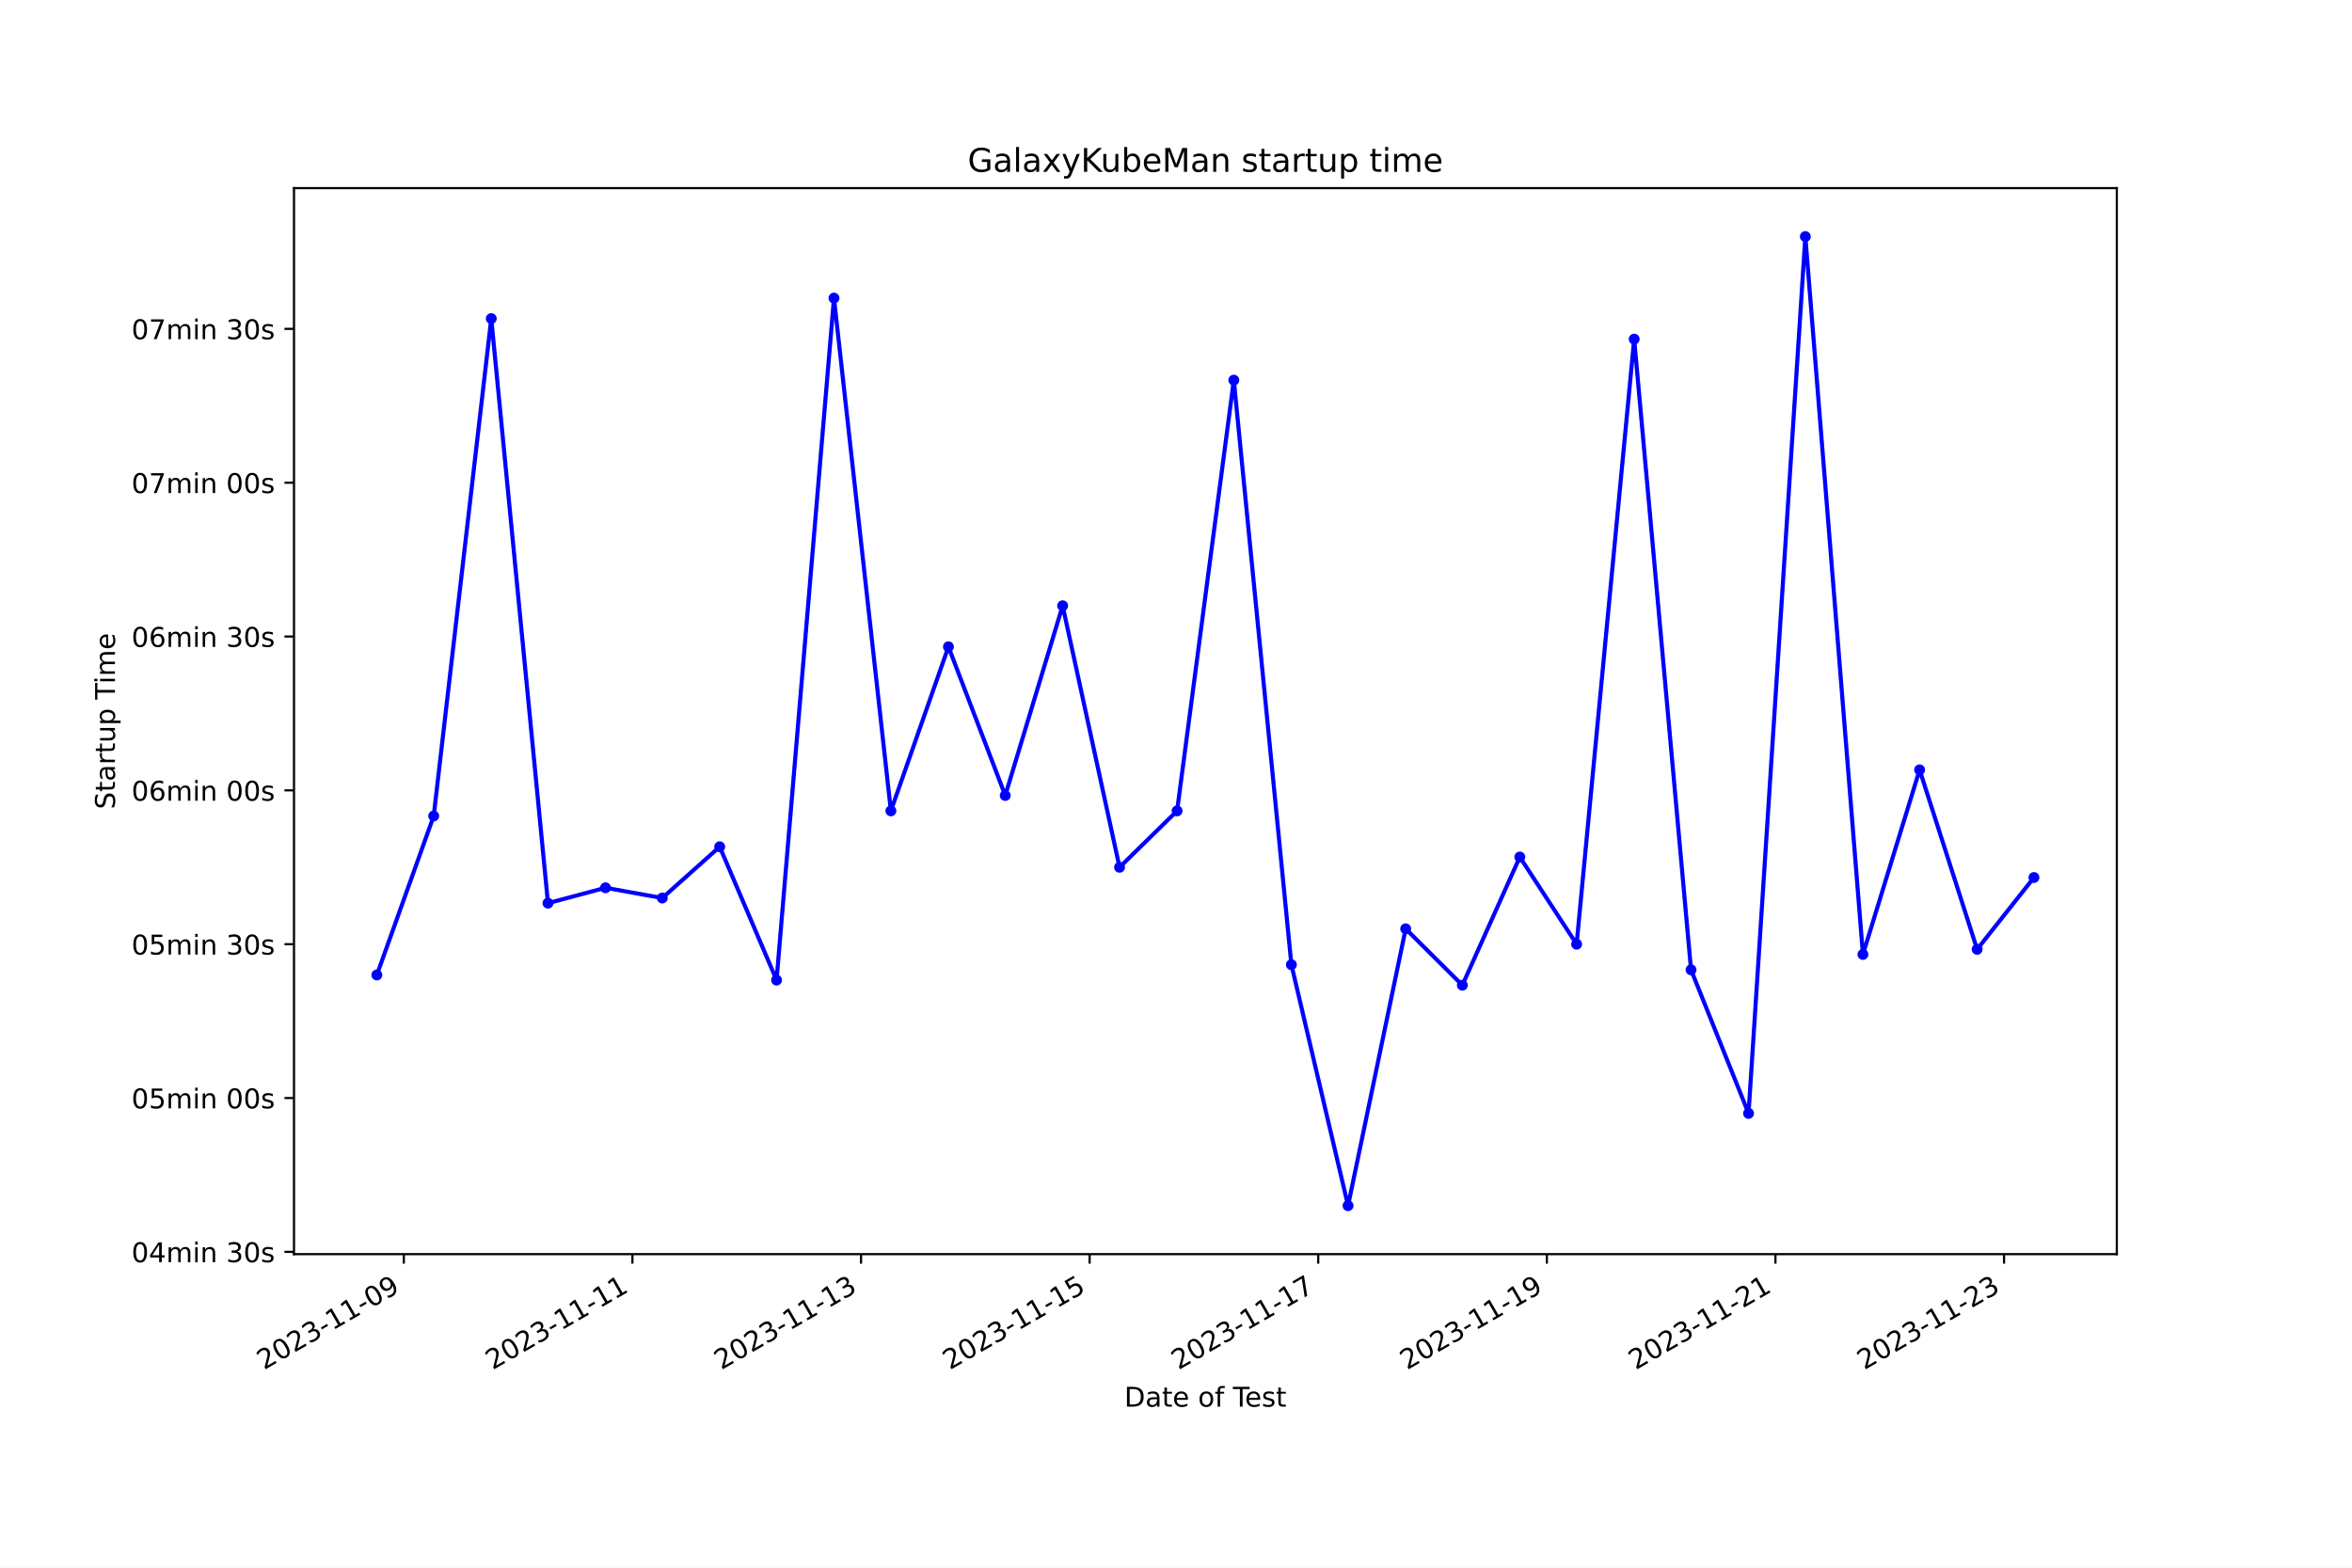
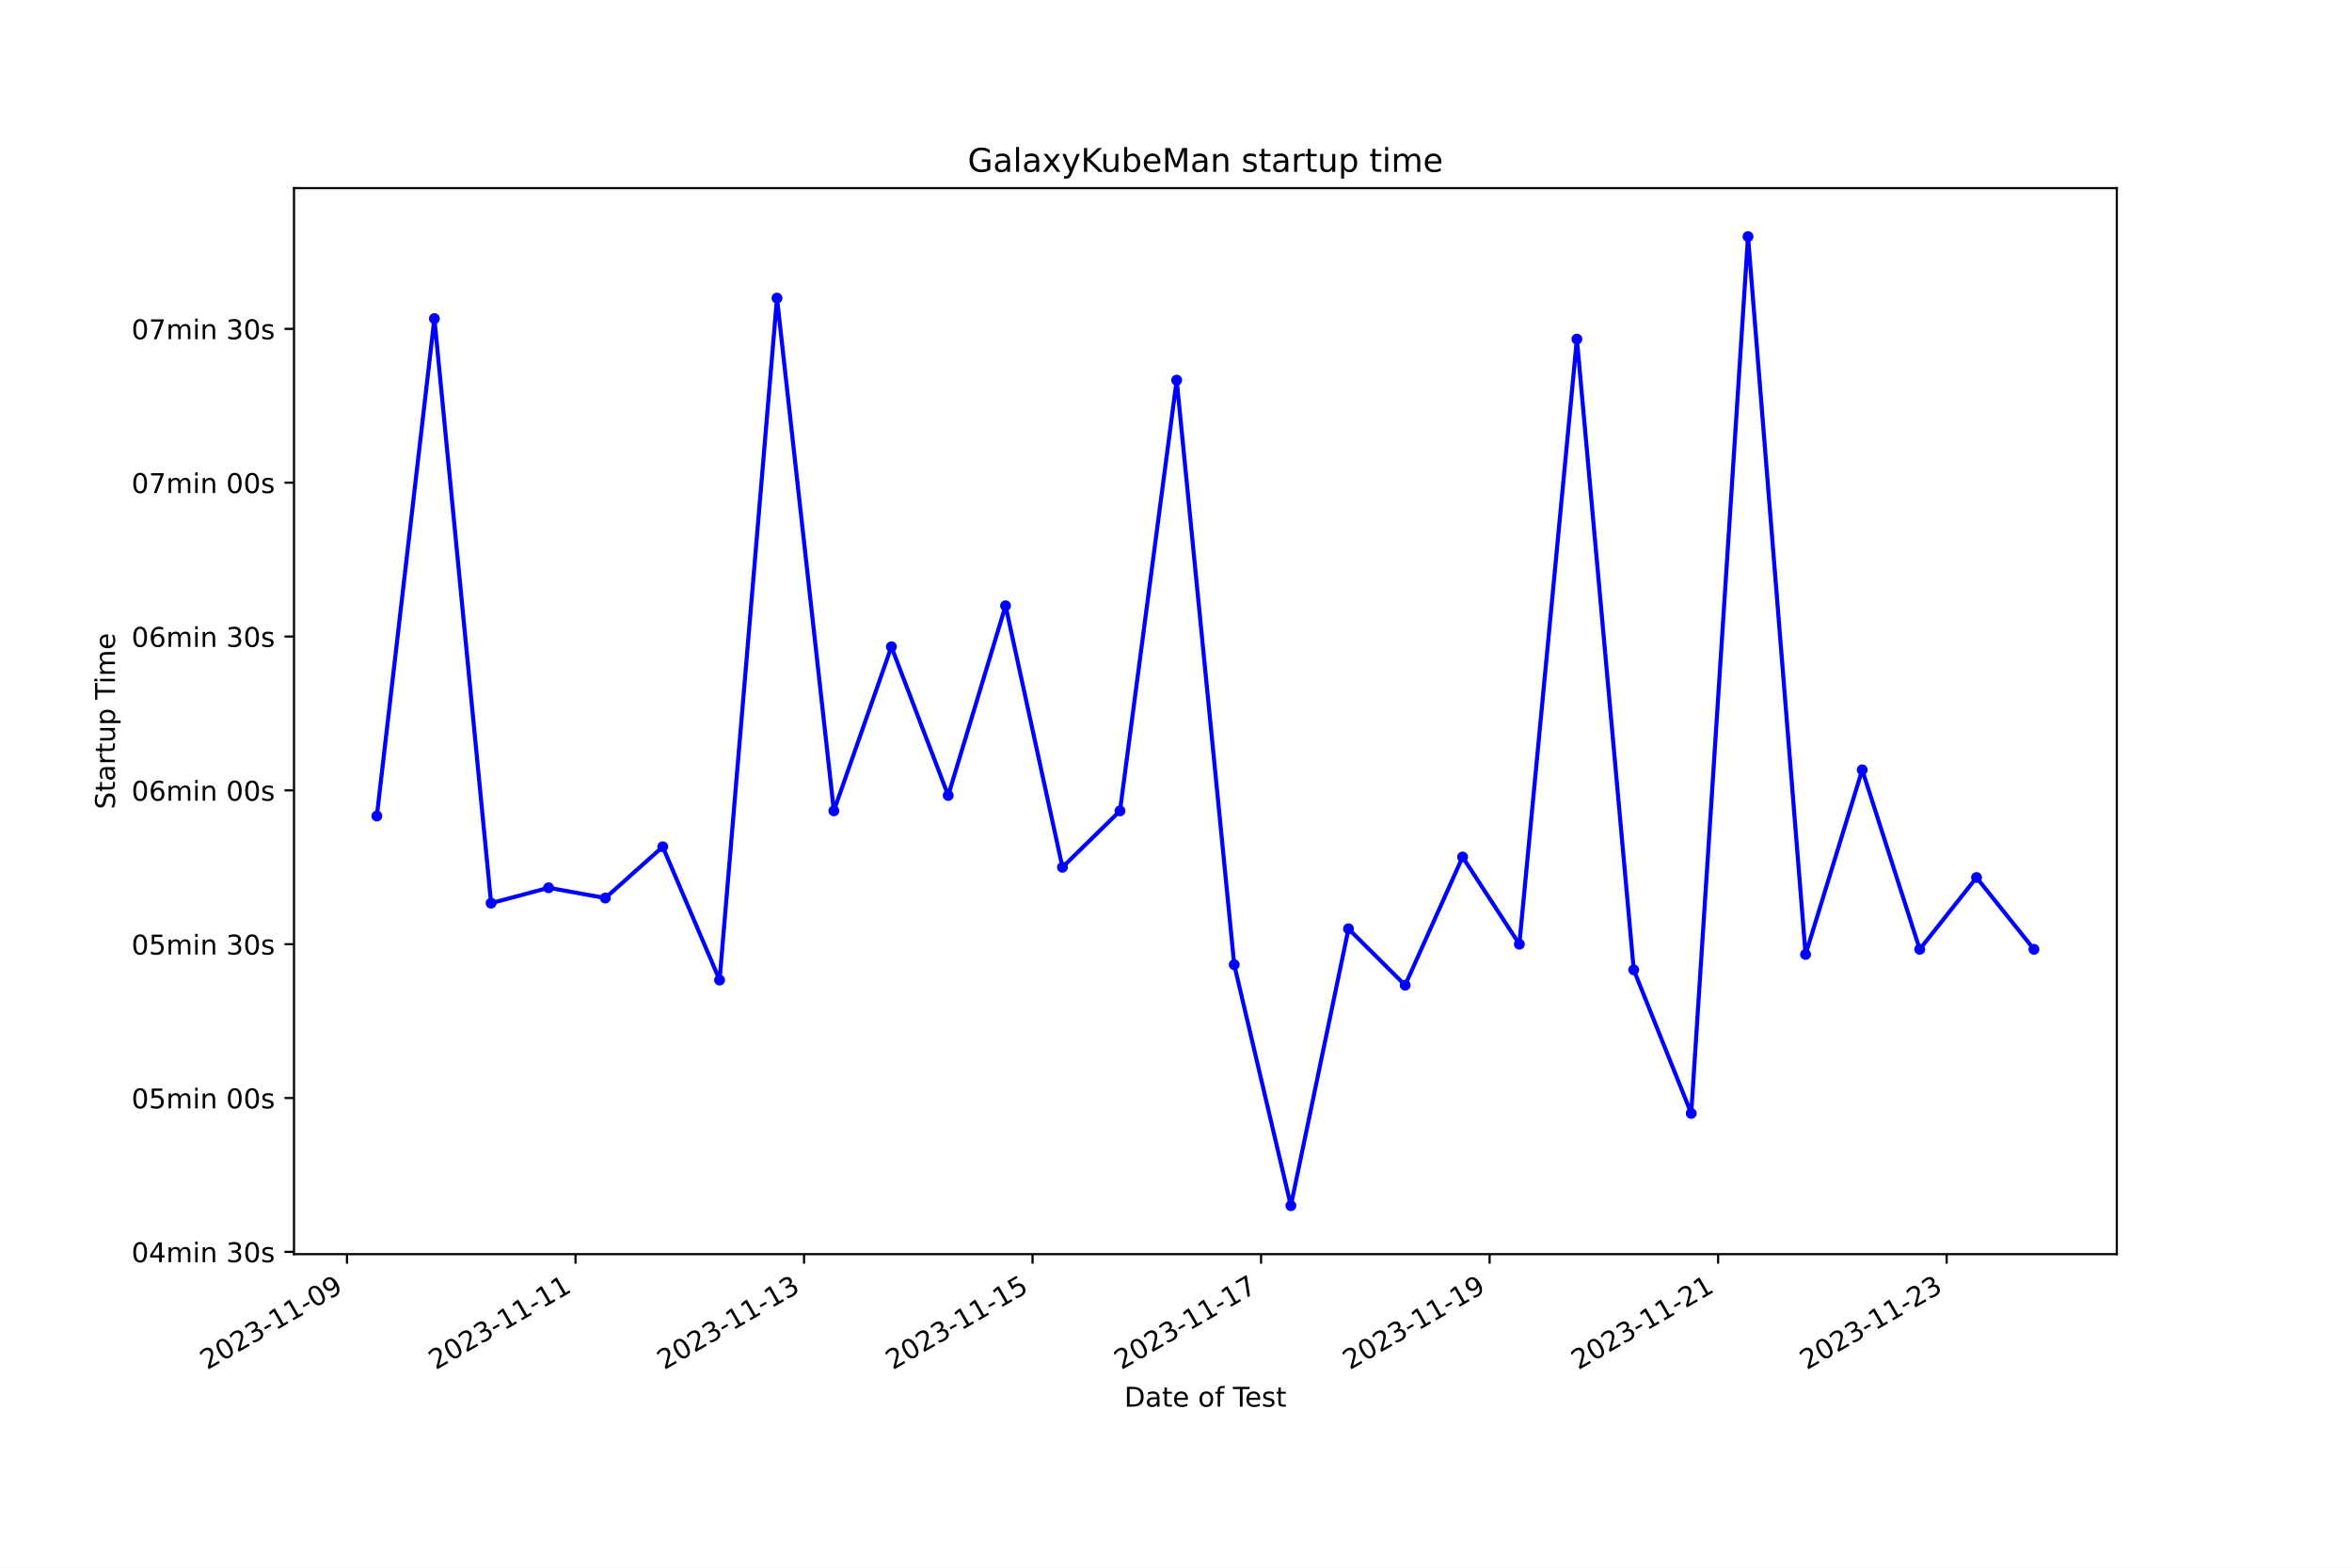
<svg xmlns="http://www.w3.org/2000/svg" xmlns:xlink="http://www.w3.org/1999/xlink" width="864pt" height="576pt" viewBox="0 0 864 576" version="1.1">
  <defs>
    <style type="text/css">*{stroke-linejoin: round; stroke-linecap: butt}</style>
  </defs>
  <g id="figure_1">
    <g id="patch_1">
      <path d="M 0 576  L 864 576  L 864 0  L 0 0  z " style="fill: #ffffff" />
    </g>
    <g id="axes_1">
      <g id="patch_2">
        <path d="M 108 460.8  L 777.6 460.8  L 777.6 69.12  L 108 69.12  z " style="fill: #ffffff" />
      </g>
      <g id="matplotlib.axis_1">
        <g id="xtick_1">
          <g id="line2d_1">
            <defs>
-               <path id="m8a2fe995e7" d="M 0 0  L 0 3.5  " style="stroke: #000000; stroke-width: 0.8" />
+               <path id="m04fccc82bd" d="M 0 0  L 0 3.5  " style="stroke: #000000; stroke-width: 0.8" />
            </defs>
            <g>
-               <use xlink:href="#m8a2fe995e7" x="148.343" y="460.8" style="stroke: #000000; stroke-width: 0.8" />
+               <use xlink:href="#m04fccc82bd" x="127.461" y="460.8" style="stroke: #000000; stroke-width: 0.8" />
            </g>
          </g>
          <g id="text_1">
-             <g transform="translate(96.97313 503.4383) rotate(-30) scale(0.1 -0.1)">
+             <g transform="translate(76.09199 503.4383) rotate(-30) scale(0.1 -0.1)">
              <defs>
                <path id="DejaVuSans-32" d="M 1228 531  L 3431 531  L 3431 0  L 469 0  L 469 531  Q 828 903 1448 1529  Q 2069 2156 2228 2338  Q 2531 2678 2651 2914  Q 2772 3150 2772 3378  Q 2772 3750 2511 3984  Q 2250 4219 1831 4219  Q 1534 4219 1204 4116  Q 875 4013 500 3803  L 500 4441  Q 881 4594 1212 4672  Q 1544 4750 1819 4750  Q 2544 4750 2975 4387  Q 3406 4025 3406 3419  Q 3406 3131 3298 2873  Q 3191 2616 2906 2266  Q 2828 2175 2409 1742  Q 1991 1309 1228 531  z " transform="scale(0.015625)" />
                <path id="DejaVuSans-30" d="M 2034 4250  Q 1547 4250 1301 3770  Q 1056 3291 1056 2328  Q 1056 1369 1301 889  Q 1547 409 2034 409  Q 2525 409 2770 889  Q 3016 1369 3016 2328  Q 3016 3291 2770 3770  Q 2525 4250 2034 4250  z M 2034 4750  Q 2819 4750 3233 4129  Q 3647 3509 3647 2328  Q 3647 1150 3233 529  Q 2819 -91 2034 -91  Q 1250 -91 836 529  Q 422 1150 422 2328  Q 422 3509 836 4129  Q 1250 4750 2034 4750  z " transform="scale(0.015625)" />
                <path id="DejaVuSans-33" d="M 2597 2516  Q 3050 2419 3304 2112  Q 3559 1806 3559 1356  Q 3559 666 3084 287  Q 2609 -91 1734 -91  Q 1441 -91 1130 -33  Q 819 25 488 141  L 488 750  Q 750 597 1062 519  Q 1375 441 1716 441  Q 2309 441 2620 675  Q 2931 909 2931 1356  Q 2931 1769 2642 2001  Q 2353 2234 1838 2234  L 1294 2234  L 1294 2753  L 1863 2753  Q 2328 2753 2575 2939  Q 2822 3125 2822 3475  Q 2822 3834 2567 4026  Q 2313 4219 1838 4219  Q 1578 4219 1281 4162  Q 984 4106 628 3988  L 628 4550  Q 988 4650 1302 4700  Q 1616 4750 1894 4750  Q 2613 4750 3031 4423  Q 3450 4097 3450 3541  Q 3450 3153 3228 2886  Q 3006 2619 2597 2516  z " transform="scale(0.015625)" />
                <path id="DejaVuSans-2d" d="M 313 2009  L 1997 2009  L 1997 1497  L 313 1497  L 313 2009  z " transform="scale(0.015625)" />
                <path id="DejaVuSans-31" d="M 794 531  L 1825 531  L 1825 4091  L 703 3866  L 703 4441  L 1819 4666  L 2450 4666  L 2450 531  L 3481 531  L 3481 0  L 794 0  L 794 531  z " transform="scale(0.015625)" />
                <path id="DejaVuSans-39" d="M 703 97  L 703 672  Q 941 559 1184 500  Q 1428 441 1663 441  Q 2288 441 2617 861  Q 2947 1281 2994 2138  Q 2813 1869 2534 1725  Q 2256 1581 1919 1581  Q 1219 1581 811 2004  Q 403 2428 403 3163  Q 403 3881 828 4315  Q 1253 4750 1959 4750  Q 2769 4750 3195 4129  Q 3622 3509 3622 2328  Q 3622 1225 3098 567  Q 2575 -91 1691 -91  Q 1453 -91 1209 -44  Q 966 3 703 97  z M 1959 2075  Q 2384 2075 2632 2365  Q 2881 2656 2881 3163  Q 2881 3666 2632 3958  Q 2384 4250 1959 4250  Q 1534 4250 1286 3958  Q 1038 3666 1038 3163  Q 1038 2656 1286 2365  Q 1534 2075 1959 2075  z " transform="scale(0.015625)" />
              </defs>
              <use xlink:href="#DejaVuSans-32" />
              <use xlink:href="#DejaVuSans-30" x="63.623" />
              <use xlink:href="#DejaVuSans-32" x="127.246" />
              <use xlink:href="#DejaVuSans-33" x="190.869" />
              <use xlink:href="#DejaVuSans-2d" x="254.492" />
              <use xlink:href="#DejaVuSans-31" x="290.576" />
              <use xlink:href="#DejaVuSans-31" x="354.199" />
              <use xlink:href="#DejaVuSans-2d" x="417.822" />
              <use xlink:href="#DejaVuSans-30" x="453.906" />
              <use xlink:href="#DejaVuSans-39" x="517.529" />
            </g>
          </g>
        </g>
        <g id="xtick_2">
          <g id="line2d_2">
            <g>
-               <use xlink:href="#m8a2fe995e7" x="232.32" y="460.8" style="stroke: #000000; stroke-width: 0.8" />
+               <use xlink:href="#m04fccc82bd" x="211.409" y="460.8" style="stroke: #000000; stroke-width: 0.8" />
            </g>
          </g>
          <g id="text_2">
-             <g transform="translate(180.9505 503.4383) rotate(-30) scale(0.1 -0.1)">
+             <g transform="translate(160.0399 503.4383) rotate(-30) scale(0.1 -0.1)">
              <use xlink:href="#DejaVuSans-32" />
              <use xlink:href="#DejaVuSans-30" x="63.623" />
              <use xlink:href="#DejaVuSans-32" x="127.246" />
              <use xlink:href="#DejaVuSans-33" x="190.869" />
              <use xlink:href="#DejaVuSans-2d" x="254.492" />
              <use xlink:href="#DejaVuSans-31" x="290.576" />
              <use xlink:href="#DejaVuSans-31" x="354.199" />
              <use xlink:href="#DejaVuSans-2d" x="417.822" />
              <use xlink:href="#DejaVuSans-31" x="453.906" />
              <use xlink:href="#DejaVuSans-31" x="517.529" />
            </g>
          </g>
        </g>
        <g id="xtick_3">
          <g id="line2d_3">
            <g>
-               <use xlink:href="#m8a2fe995e7" x="316.297" y="460.8" style="stroke: #000000; stroke-width: 0.8" />
+               <use xlink:href="#m04fccc82bd" x="295.357" y="460.8" style="stroke: #000000; stroke-width: 0.8" />
            </g>
          </g>
          <g id="text_3">
-             <g transform="translate(264.9278 503.4383) rotate(-30) scale(0.1 -0.1)">
+             <g transform="translate(243.9878 503.4383) rotate(-30) scale(0.1 -0.1)">
              <use xlink:href="#DejaVuSans-32" />
              <use xlink:href="#DejaVuSans-30" x="63.623" />
              <use xlink:href="#DejaVuSans-32" x="127.246" />
              <use xlink:href="#DejaVuSans-33" x="190.869" />
              <use xlink:href="#DejaVuSans-2d" x="254.492" />
              <use xlink:href="#DejaVuSans-31" x="290.576" />
              <use xlink:href="#DejaVuSans-31" x="354.199" />
              <use xlink:href="#DejaVuSans-2d" x="417.822" />
              <use xlink:href="#DejaVuSans-31" x="453.906" />
              <use xlink:href="#DejaVuSans-33" x="517.529" />
            </g>
          </g>
        </g>
        <g id="xtick_4">
          <g id="line2d_4">
            <g>
-               <use xlink:href="#m8a2fe995e7" x="400.275" y="460.8" style="stroke: #000000; stroke-width: 0.8" />
+               <use xlink:href="#m04fccc82bd" x="379.305" y="460.8" style="stroke: #000000; stroke-width: 0.8" />
            </g>
          </g>
          <g id="text_4">
-             <g transform="translate(348.9051 503.4383) rotate(-30) scale(0.1 -0.1)">
+             <g transform="translate(327.9357 503.4383) rotate(-30) scale(0.1 -0.1)">
              <defs>
                <path id="DejaVuSans-35" d="M 691 4666  L 3169 4666  L 3169 4134  L 1269 4134  L 1269 2991  Q 1406 3038 1543 3061  Q 1681 3084 1819 3084  Q 2600 3084 3056 2656  Q 3513 2228 3513 1497  Q 3513 744 3044 326  Q 2575 -91 1722 -91  Q 1428 -91 1123 -41  Q 819 9 494 109  L 494 744  Q 775 591 1075 516  Q 1375 441 1709 441  Q 2250 441 2565 725  Q 2881 1009 2881 1497  Q 2881 1984 2565 2268  Q 2250 2553 1709 2553  Q 1456 2553 1204 2497  Q 953 2441 691 2322  L 691 4666  z " transform="scale(0.015625)" />
              </defs>
              <use xlink:href="#DejaVuSans-32" />
              <use xlink:href="#DejaVuSans-30" x="63.623" />
              <use xlink:href="#DejaVuSans-32" x="127.246" />
              <use xlink:href="#DejaVuSans-33" x="190.869" />
              <use xlink:href="#DejaVuSans-2d" x="254.492" />
              <use xlink:href="#DejaVuSans-31" x="290.576" />
              <use xlink:href="#DejaVuSans-31" x="354.199" />
              <use xlink:href="#DejaVuSans-2d" x="417.822" />
              <use xlink:href="#DejaVuSans-31" x="453.906" />
              <use xlink:href="#DejaVuSans-35" x="517.529" />
            </g>
          </g>
        </g>
        <g id="xtick_5">
          <g id="line2d_5">
            <g>
-               <use xlink:href="#m8a2fe995e7" x="484.252" y="460.8" style="stroke: #000000; stroke-width: 0.8" />
+               <use xlink:href="#m04fccc82bd" x="463.253" y="460.8" style="stroke: #000000; stroke-width: 0.8" />
            </g>
          </g>
          <g id="text_5">
-             <g transform="translate(432.8824 503.4383) rotate(-30) scale(0.1 -0.1)">
+             <g transform="translate(411.8836 503.4383) rotate(-30) scale(0.1 -0.1)">
              <defs>
                <path id="DejaVuSans-37" d="M 525 4666  L 3525 4666  L 3525 4397  L 1831 0  L 1172 0  L 2766 4134  L 525 4134  L 525 4666  z " transform="scale(0.015625)" />
              </defs>
              <use xlink:href="#DejaVuSans-32" />
              <use xlink:href="#DejaVuSans-30" x="63.623" />
              <use xlink:href="#DejaVuSans-32" x="127.246" />
              <use xlink:href="#DejaVuSans-33" x="190.869" />
              <use xlink:href="#DejaVuSans-2d" x="254.492" />
              <use xlink:href="#DejaVuSans-31" x="290.576" />
              <use xlink:href="#DejaVuSans-31" x="354.199" />
              <use xlink:href="#DejaVuSans-2d" x="417.822" />
              <use xlink:href="#DejaVuSans-31" x="453.906" />
              <use xlink:href="#DejaVuSans-37" x="517.529" />
            </g>
          </g>
        </g>
        <g id="xtick_6">
          <g id="line2d_6">
            <g>
-               <use xlink:href="#m8a2fe995e7" x="568.229" y="460.8" style="stroke: #000000; stroke-width: 0.8" />
+               <use xlink:href="#m04fccc82bd" x="547.201" y="460.8" style="stroke: #000000; stroke-width: 0.8" />
            </g>
          </g>
          <g id="text_6">
-             <g transform="translate(516.8598 503.4383) rotate(-30) scale(0.1 -0.1)">
+             <g transform="translate(495.8315 503.4383) rotate(-30) scale(0.1 -0.1)">
              <use xlink:href="#DejaVuSans-32" />
              <use xlink:href="#DejaVuSans-30" x="63.623" />
              <use xlink:href="#DejaVuSans-32" x="127.246" />
              <use xlink:href="#DejaVuSans-33" x="190.869" />
              <use xlink:href="#DejaVuSans-2d" x="254.492" />
              <use xlink:href="#DejaVuSans-31" x="290.576" />
              <use xlink:href="#DejaVuSans-31" x="354.199" />
              <use xlink:href="#DejaVuSans-2d" x="417.822" />
              <use xlink:href="#DejaVuSans-31" x="453.906" />
              <use xlink:href="#DejaVuSans-39" x="517.529" />
            </g>
          </g>
        </g>
        <g id="xtick_7">
          <g id="line2d_7">
            <g>
-               <use xlink:href="#m8a2fe995e7" x="652.207" y="460.8" style="stroke: #000000; stroke-width: 0.8" />
+               <use xlink:href="#m04fccc82bd" x="631.149" y="460.8" style="stroke: #000000; stroke-width: 0.8" />
            </g>
          </g>
          <g id="text_7">
-             <g transform="translate(600.8371 503.4383) rotate(-30) scale(0.1 -0.1)">
+             <g transform="translate(579.7794 503.4383) rotate(-30) scale(0.1 -0.1)">
              <use xlink:href="#DejaVuSans-32" />
              <use xlink:href="#DejaVuSans-30" x="63.623" />
              <use xlink:href="#DejaVuSans-32" x="127.246" />
              <use xlink:href="#DejaVuSans-33" x="190.869" />
              <use xlink:href="#DejaVuSans-2d" x="254.492" />
              <use xlink:href="#DejaVuSans-31" x="290.576" />
              <use xlink:href="#DejaVuSans-31" x="354.199" />
              <use xlink:href="#DejaVuSans-2d" x="417.822" />
              <use xlink:href="#DejaVuSans-32" x="453.906" />
              <use xlink:href="#DejaVuSans-31" x="517.529" />
            </g>
          </g>
        </g>
        <g id="xtick_8">
          <g id="line2d_8">
            <g>
-               <use xlink:href="#m8a2fe995e7" x="736.184" y="460.8" style="stroke: #000000; stroke-width: 0.8" />
+               <use xlink:href="#m04fccc82bd" x="715.097" y="460.8" style="stroke: #000000; stroke-width: 0.8" />
            </g>
          </g>
          <g id="text_8">
-             <g transform="translate(684.8144 503.4383) rotate(-30) scale(0.1 -0.1)">
+             <g transform="translate(663.7273 503.4383) rotate(-30) scale(0.1 -0.1)">
              <use xlink:href="#DejaVuSans-32" />
              <use xlink:href="#DejaVuSans-30" x="63.623" />
              <use xlink:href="#DejaVuSans-32" x="127.246" />
              <use xlink:href="#DejaVuSans-33" x="190.869" />
              <use xlink:href="#DejaVuSans-2d" x="254.492" />
              <use xlink:href="#DejaVuSans-31" x="290.576" />
              <use xlink:href="#DejaVuSans-31" x="354.199" />
              <use xlink:href="#DejaVuSans-2d" x="417.822" />
              <use xlink:href="#DejaVuSans-32" x="453.906" />
              <use xlink:href="#DejaVuSans-33" x="517.529" />
            </g>
          </g>
        </g>
        <g id="text_9">
          <g transform="translate(413.0063 516.8378) scale(0.1 -0.1)">
            <defs>
              <path id="DejaVuSans-44" d="M 1259 4147  L 1259 519  L 2022 519  Q 2988 519 3436 956  Q 3884 1394 3884 2338  Q 3884 3275 3436 3711  Q 2988 4147 2022 4147  L 1259 4147  z M 628 4666  L 1925 4666  Q 3281 4666 3915 4102  Q 4550 3538 4550 2338  Q 4550 1131 3912 565  Q 3275 0 1925 0  L 628 0  L 628 4666  z " transform="scale(0.015625)" />
              <path id="DejaVuSans-61" d="M 2194 1759  Q 1497 1759 1228 1600  Q 959 1441 959 1056  Q 959 750 1161 570  Q 1363 391 1709 391  Q 2188 391 2477 730  Q 2766 1069 2766 1631  L 2766 1759  L 2194 1759  z M 3341 1997  L 3341 0  L 2766 0  L 2766 531  Q 2569 213 2275 61  Q 1981 -91 1556 -91  Q 1019 -91 701 211  Q 384 513 384 1019  Q 384 1609 779 1909  Q 1175 2209 1959 2209  L 2766 2209  L 2766 2266  Q 2766 2663 2505 2880  Q 2244 3097 1772 3097  Q 1472 3097 1187 3025  Q 903 2953 641 2809  L 641 3341  Q 956 3463 1253 3523  Q 1550 3584 1831 3584  Q 2591 3584 2966 3190  Q 3341 2797 3341 1997  z " transform="scale(0.015625)" />
              <path id="DejaVuSans-74" d="M 1172 4494  L 1172 3500  L 2356 3500  L 2356 3053  L 1172 3053  L 1172 1153  Q 1172 725 1289 603  Q 1406 481 1766 481  L 2356 481  L 2356 0  L 1766 0  Q 1100 0 847 248  Q 594 497 594 1153  L 594 3053  L 172 3053  L 172 3500  L 594 3500  L 594 4494  L 1172 4494  z " transform="scale(0.015625)" />
              <path id="DejaVuSans-65" d="M 3597 1894  L 3597 1613  L 953 1613  Q 991 1019 1311 708  Q 1631 397 2203 397  Q 2534 397 2845 478  Q 3156 559 3463 722  L 3463 178  Q 3153 47 2828 -22  Q 2503 -91 2169 -91  Q 1331 -91 842 396  Q 353 884 353 1716  Q 353 2575 817 3079  Q 1281 3584 2069 3584  Q 2775 3584 3186 3129  Q 3597 2675 3597 1894  z M 3022 2063  Q 3016 2534 2758 2815  Q 2500 3097 2075 3097  Q 1594 3097 1305 2825  Q 1016 2553 972 2059  L 3022 2063  z " transform="scale(0.015625)" />
              <path id="DejaVuSans-20" transform="scale(0.015625)" />
              <path id="DejaVuSans-6f" d="M 1959 3097  Q 1497 3097 1228 2736  Q 959 2375 959 1747  Q 959 1119 1226 758  Q 1494 397 1959 397  Q 2419 397 2687 759  Q 2956 1122 2956 1747  Q 2956 2369 2687 2733  Q 2419 3097 1959 3097  z M 1959 3584  Q 2709 3584 3137 3096  Q 3566 2609 3566 1747  Q 3566 888 3137 398  Q 2709 -91 1959 -91  Q 1206 -91 779 398  Q 353 888 353 1747  Q 353 2609 779 3096  Q 1206 3584 1959 3584  z " transform="scale(0.015625)" />
              <path id="DejaVuSans-66" d="M 2375 4863  L 2375 4384  L 1825 4384  Q 1516 4384 1395 4259  Q 1275 4134 1275 3809  L 1275 3500  L 2222 3500  L 2222 3053  L 1275 3053  L 1275 0  L 697 0  L 697 3053  L 147 3053  L 147 3500  L 697 3500  L 697 3744  Q 697 4328 969 4595  Q 1241 4863 1831 4863  L 2375 4863  z " transform="scale(0.015625)" />
              <path id="DejaVuSans-54" d="M -19 4666  L 3928 4666  L 3928 4134  L 2272 4134  L 2272 0  L 1638 0  L 1638 4134  L -19 4134  L -19 4666  z " transform="scale(0.015625)" />
              <path id="DejaVuSans-73" d="M 2834 3397  L 2834 2853  Q 2591 2978 2328 3040  Q 2066 3103 1784 3103  Q 1356 3103 1142 2972  Q 928 2841 928 2578  Q 928 2378 1081 2264  Q 1234 2150 1697 2047  L 1894 2003  Q 2506 1872 2764 1633  Q 3022 1394 3022 966  Q 3022 478 2636 193  Q 2250 -91 1575 -91  Q 1294 -91 989 -36  Q 684 19 347 128  L 347 722  Q 666 556 975 473  Q 1284 391 1588 391  Q 1994 391 2212 530  Q 2431 669 2431 922  Q 2431 1156 2273 1281  Q 2116 1406 1581 1522  L 1381 1569  Q 847 1681 609 1914  Q 372 2147 372 2553  Q 372 3047 722 3315  Q 1072 3584 1716 3584  Q 2034 3584 2315 3537  Q 2597 3491 2834 3397  z " transform="scale(0.015625)" />
            </defs>
            <use xlink:href="#DejaVuSans-44" />
            <use xlink:href="#DejaVuSans-61" x="77.002" />
            <use xlink:href="#DejaVuSans-74" x="138.281" />
            <use xlink:href="#DejaVuSans-65" x="177.49" />
            <use xlink:href="#DejaVuSans-20" x="239.014" />
            <use xlink:href="#DejaVuSans-6f" x="270.801" />
            <use xlink:href="#DejaVuSans-66" x="331.982" />
            <use xlink:href="#DejaVuSans-20" x="367.188" />
            <use xlink:href="#DejaVuSans-54" x="398.975" />
            <use xlink:href="#DejaVuSans-65" x="443.059" />
            <use xlink:href="#DejaVuSans-73" x="504.582" />
            <use xlink:href="#DejaVuSans-74" x="556.682" />
          </g>
        </g>
      </g>
      <g id="matplotlib.axis_2">
        <g id="ytick_1">
          <g id="line2d_9">
            <defs>
-               <path id="m96171dc6d2" d="M 0 0  L -3.5 0  " style="stroke: #000000; stroke-width: 0.8" />
+               <path id="m7f9cc02f0f" d="M 0 0  L -3.5 0  " style="stroke: #000000; stroke-width: 0.8" />
            </defs>
            <g>
-               <use xlink:href="#m96171dc6d2" x="108" y="459.952" style="stroke: #000000; stroke-width: 0.8" />
+               <use xlink:href="#m7f9cc02f0f" x="108" y="459.952" style="stroke: #000000; stroke-width: 0.8" />
            </g>
          </g>
          <g id="text_10">
            <g transform="translate(48.30625 463.7514) scale(0.1 -0.1)">
              <defs>
                <path id="DejaVuSans-34" d="M 2419 4116  L 825 1625  L 2419 1625  L 2419 4116  z M 2253 4666  L 3047 4666  L 3047 1625  L 3713 1625  L 3713 1100  L 3047 1100  L 3047 0  L 2419 0  L 2419 1100  L 313 1100  L 313 1709  L 2253 4666  z " transform="scale(0.015625)" />
                <path id="DejaVuSans-6d" d="M 3328 2828  Q 3544 3216 3844 3400  Q 4144 3584 4550 3584  Q 5097 3584 5394 3201  Q 5691 2819 5691 2113  L 5691 0  L 5113 0  L 5113 2094  Q 5113 2597 4934 2840  Q 4756 3084 4391 3084  Q 3944 3084 3684 2787  Q 3425 2491 3425 1978  L 3425 0  L 2847 0  L 2847 2094  Q 2847 2600 2669 2842  Q 2491 3084 2119 3084  Q 1678 3084 1418 2786  Q 1159 2488 1159 1978  L 1159 0  L 581 0  L 581 3500  L 1159 3500  L 1159 2956  Q 1356 3278 1631 3431  Q 1906 3584 2284 3584  Q 2666 3584 2933 3390  Q 3200 3197 3328 2828  z " transform="scale(0.015625)" />
                <path id="DejaVuSans-69" d="M 603 3500  L 1178 3500  L 1178 0  L 603 0  L 603 3500  z M 603 4863  L 1178 4863  L 1178 4134  L 603 4134  L 603 4863  z " transform="scale(0.015625)" />
                <path id="DejaVuSans-6e" d="M 3513 2113  L 3513 0  L 2938 0  L 2938 2094  Q 2938 2591 2744 2837  Q 2550 3084 2163 3084  Q 1697 3084 1428 2787  Q 1159 2491 1159 1978  L 1159 0  L 581 0  L 581 3500  L 1159 3500  L 1159 2956  Q 1366 3272 1645 3428  Q 1925 3584 2291 3584  Q 2894 3584 3203 3211  Q 3513 2838 3513 2113  z " transform="scale(0.015625)" />
              </defs>
              <use xlink:href="#DejaVuSans-30" />
              <use xlink:href="#DejaVuSans-34" x="63.623" />
              <use xlink:href="#DejaVuSans-6d" x="127.246" />
              <use xlink:href="#DejaVuSans-69" x="224.658" />
              <use xlink:href="#DejaVuSans-6e" x="252.441" />
              <use xlink:href="#DejaVuSans-20" x="315.82" />
              <use xlink:href="#DejaVuSans-33" x="347.607" />
              <use xlink:href="#DejaVuSans-30" x="411.23" />
              <use xlink:href="#DejaVuSans-73" x="474.854" />
            </g>
          </g>
        </g>
        <g id="ytick_2">
          <g id="line2d_10">
            <g>
-               <use xlink:href="#m96171dc6d2" x="108" y="403.433" style="stroke: #000000; stroke-width: 0.8" />
+               <use xlink:href="#m7f9cc02f0f" x="108" y="403.433" style="stroke: #000000; stroke-width: 0.8" />
            </g>
          </g>
          <g id="text_11">
            <g transform="translate(48.30625 407.2319) scale(0.1 -0.1)">
              <use xlink:href="#DejaVuSans-30" />
              <use xlink:href="#DejaVuSans-35" x="63.623" />
              <use xlink:href="#DejaVuSans-6d" x="127.246" />
              <use xlink:href="#DejaVuSans-69" x="224.658" />
              <use xlink:href="#DejaVuSans-6e" x="252.441" />
              <use xlink:href="#DejaVuSans-20" x="315.82" />
              <use xlink:href="#DejaVuSans-30" x="347.607" />
              <use xlink:href="#DejaVuSans-30" x="411.23" />
              <use xlink:href="#DejaVuSans-73" x="474.854" />
            </g>
          </g>
        </g>
        <g id="ytick_3">
          <g id="line2d_11">
            <g>
-               <use xlink:href="#m96171dc6d2" x="108" y="346.913" style="stroke: #000000; stroke-width: 0.8" />
+               <use xlink:href="#m7f9cc02f0f" x="108" y="346.913" style="stroke: #000000; stroke-width: 0.8" />
            </g>
          </g>
          <g id="text_12">
            <g transform="translate(48.30625 350.7125) scale(0.1 -0.1)">
              <use xlink:href="#DejaVuSans-30" />
              <use xlink:href="#DejaVuSans-35" x="63.623" />
              <use xlink:href="#DejaVuSans-6d" x="127.246" />
              <use xlink:href="#DejaVuSans-69" x="224.658" />
              <use xlink:href="#DejaVuSans-6e" x="252.441" />
              <use xlink:href="#DejaVuSans-20" x="315.82" />
              <use xlink:href="#DejaVuSans-33" x="347.607" />
              <use xlink:href="#DejaVuSans-30" x="411.23" />
              <use xlink:href="#DejaVuSans-73" x="474.854" />
            </g>
          </g>
        </g>
        <g id="ytick_4">
          <g id="line2d_12">
            <g>
-               <use xlink:href="#m96171dc6d2" x="108" y="290.394" style="stroke: #000000; stroke-width: 0.8" />
+               <use xlink:href="#m7f9cc02f0f" x="108" y="290.394" style="stroke: #000000; stroke-width: 0.8" />
            </g>
          </g>
          <g id="text_13">
            <g transform="translate(48.30625 294.193) scale(0.1 -0.1)">
              <defs>
                <path id="DejaVuSans-36" d="M 2113 2584  Q 1688 2584 1439 2293  Q 1191 2003 1191 1497  Q 1191 994 1439 701  Q 1688 409 2113 409  Q 2538 409 2786 701  Q 3034 994 3034 1497  Q 3034 2003 2786 2293  Q 2538 2584 2113 2584  z M 3366 4563  L 3366 3988  Q 3128 4100 2886 4159  Q 2644 4219 2406 4219  Q 1781 4219 1451 3797  Q 1122 3375 1075 2522  Q 1259 2794 1537 2939  Q 1816 3084 2150 3084  Q 2853 3084 3261 2657  Q 3669 2231 3669 1497  Q 3669 778 3244 343  Q 2819 -91 2113 -91  Q 1303 -91 875 529  Q 447 1150 447 2328  Q 447 3434 972 4092  Q 1497 4750 2381 4750  Q 2619 4750 2861 4703  Q 3103 4656 3366 4563  z " transform="scale(0.015625)" />
              </defs>
              <use xlink:href="#DejaVuSans-30" />
              <use xlink:href="#DejaVuSans-36" x="63.623" />
              <use xlink:href="#DejaVuSans-6d" x="127.246" />
              <use xlink:href="#DejaVuSans-69" x="224.658" />
              <use xlink:href="#DejaVuSans-6e" x="252.441" />
              <use xlink:href="#DejaVuSans-20" x="315.82" />
              <use xlink:href="#DejaVuSans-30" x="347.607" />
              <use xlink:href="#DejaVuSans-30" x="411.23" />
              <use xlink:href="#DejaVuSans-73" x="474.854" />
            </g>
          </g>
        </g>
        <g id="ytick_5">
          <g id="line2d_13">
            <g>
-               <use xlink:href="#m96171dc6d2" x="108" y="233.874" style="stroke: #000000; stroke-width: 0.8" />
+               <use xlink:href="#m7f9cc02f0f" x="108" y="233.874" style="stroke: #000000; stroke-width: 0.8" />
            </g>
          </g>
          <g id="text_14">
            <g transform="translate(48.30625 237.6735) scale(0.1 -0.1)">
              <use xlink:href="#DejaVuSans-30" />
              <use xlink:href="#DejaVuSans-36" x="63.623" />
              <use xlink:href="#DejaVuSans-6d" x="127.246" />
              <use xlink:href="#DejaVuSans-69" x="224.658" />
              <use xlink:href="#DejaVuSans-6e" x="252.441" />
              <use xlink:href="#DejaVuSans-20" x="315.82" />
              <use xlink:href="#DejaVuSans-33" x="347.607" />
              <use xlink:href="#DejaVuSans-30" x="411.23" />
              <use xlink:href="#DejaVuSans-73" x="474.854" />
            </g>
          </g>
        </g>
        <g id="ytick_6">
          <g id="line2d_14">
            <g>
-               <use xlink:href="#m96171dc6d2" x="108" y="177.355" style="stroke: #000000; stroke-width: 0.8" />
+               <use xlink:href="#m7f9cc02f0f" x="108" y="177.355" style="stroke: #000000; stroke-width: 0.8" />
            </g>
          </g>
          <g id="text_15">
            <g transform="translate(48.30625 181.154) scale(0.1 -0.1)">
              <use xlink:href="#DejaVuSans-30" />
              <use xlink:href="#DejaVuSans-37" x="63.623" />
              <use xlink:href="#DejaVuSans-6d" x="127.246" />
              <use xlink:href="#DejaVuSans-69" x="224.658" />
              <use xlink:href="#DejaVuSans-6e" x="252.441" />
              <use xlink:href="#DejaVuSans-20" x="315.82" />
              <use xlink:href="#DejaVuSans-30" x="347.607" />
              <use xlink:href="#DejaVuSans-30" x="411.23" />
              <use xlink:href="#DejaVuSans-73" x="474.854" />
            </g>
          </g>
        </g>
        <g id="ytick_7">
          <g id="line2d_15">
            <g>
-               <use xlink:href="#m96171dc6d2" x="108" y="120.835" style="stroke: #000000; stroke-width: 0.8" />
+               <use xlink:href="#m7f9cc02f0f" x="108" y="120.835" style="stroke: #000000; stroke-width: 0.8" />
            </g>
          </g>
          <g id="text_16">
            <g transform="translate(48.30625 124.6345) scale(0.1 -0.1)">
              <use xlink:href="#DejaVuSans-30" />
              <use xlink:href="#DejaVuSans-37" x="63.623" />
              <use xlink:href="#DejaVuSans-6d" x="127.246" />
              <use xlink:href="#DejaVuSans-69" x="224.658" />
              <use xlink:href="#DejaVuSans-6e" x="252.441" />
              <use xlink:href="#DejaVuSans-20" x="315.82" />
              <use xlink:href="#DejaVuSans-33" x="347.607" />
              <use xlink:href="#DejaVuSans-30" x="411.23" />
              <use xlink:href="#DejaVuSans-73" x="474.854" />
            </g>
          </g>
        </g>
        <g id="text_17">
          <g transform="translate(42.22656 297.3397) rotate(-90) scale(0.1 -0.1)">
            <defs>
              <path id="DejaVuSans-53" d="M 3425 4513  L 3425 3897  Q 3066 4069 2747 4153  Q 2428 4238 2131 4238  Q 1616 4238 1336 4038  Q 1056 3838 1056 3469  Q 1056 3159 1242 3001  Q 1428 2844 1947 2747  L 2328 2669  Q 3034 2534 3370 2195  Q 3706 1856 3706 1288  Q 3706 609 3251 259  Q 2797 -91 1919 -91  Q 1588 -91 1214 -16  Q 841 59 441 206  L 441 856  Q 825 641 1194 531  Q 1563 422 1919 422  Q 2459 422 2753 634  Q 3047 847 3047 1241  Q 3047 1584 2836 1778  Q 2625 1972 2144 2069  L 1759 2144  Q 1053 2284 737 2584  Q 422 2884 422 3419  Q 422 4038 858 4394  Q 1294 4750 2059 4750  Q 2388 4750 2728 4690  Q 3069 4631 3425 4513  z " transform="scale(0.015625)" />
              <path id="DejaVuSans-72" d="M 2631 2963  Q 2534 3019 2420 3045  Q 2306 3072 2169 3072  Q 1681 3072 1420 2755  Q 1159 2438 1159 1844  L 1159 0  L 581 0  L 581 3500  L 1159 3500  L 1159 2956  Q 1341 3275 1631 3429  Q 1922 3584 2338 3584  Q 2397 3584 2469 3576  Q 2541 3569 2628 3553  L 2631 2963  z " transform="scale(0.015625)" />
              <path id="DejaVuSans-75" d="M 544 1381  L 544 3500  L 1119 3500  L 1119 1403  Q 1119 906 1312 657  Q 1506 409 1894 409  Q 2359 409 2629 706  Q 2900 1003 2900 1516  L 2900 3500  L 3475 3500  L 3475 0  L 2900 0  L 2900 538  Q 2691 219 2414 64  Q 2138 -91 1772 -91  Q 1169 -91 856 284  Q 544 659 544 1381  z M 1991 3584  L 1991 3584  z " transform="scale(0.015625)" />
              <path id="DejaVuSans-70" d="M 1159 525  L 1159 -1331  L 581 -1331  L 581 3500  L 1159 3500  L 1159 2969  Q 1341 3281 1617 3432  Q 1894 3584 2278 3584  Q 2916 3584 3314 3078  Q 3713 2572 3713 1747  Q 3713 922 3314 415  Q 2916 -91 2278 -91  Q 1894 -91 1617 61  Q 1341 213 1159 525  z M 3116 1747  Q 3116 2381 2855 2742  Q 2594 3103 2138 3103  Q 1681 3103 1420 2742  Q 1159 2381 1159 1747  Q 1159 1113 1420 752  Q 1681 391 2138 391  Q 2594 391 2855 752  Q 3116 1113 3116 1747  z " transform="scale(0.015625)" />
            </defs>
            <use xlink:href="#DejaVuSans-53" />
            <use xlink:href="#DejaVuSans-74" x="63.477" />
            <use xlink:href="#DejaVuSans-61" x="102.686" />
            <use xlink:href="#DejaVuSans-72" x="163.965" />
            <use xlink:href="#DejaVuSans-74" x="205.078" />
            <use xlink:href="#DejaVuSans-75" x="244.287" />
            <use xlink:href="#DejaVuSans-70" x="307.666" />
            <use xlink:href="#DejaVuSans-20" x="371.143" />
            <use xlink:href="#DejaVuSans-54" x="402.93" />
            <use xlink:href="#DejaVuSans-69" x="460.889" />
            <use xlink:href="#DejaVuSans-6d" x="488.672" />
            <use xlink:href="#DejaVuSans-65" x="586.084" />
          </g>
        </g>
      </g>
      <g id="line2d_16">
-         <path d="M 747.164 322.421  L 726.293 348.797  L 705.162 282.858  L 684.343 350.681  L 663.187 86.924  L 642.326 409.085  L 621.199 356.333  L 600.31 124.603  L 579.163 346.913  L 558.301 314.886  L 537.193 361.985  L 516.375 341.261  L 495.202 442.996  L 474.389 354.449  L 453.239 139.675  L 432.403 297.93  L 411.262 318.654  L 390.357 222.57  L 369.279 292.278  L 348.407 237.642  L 327.263 297.93  L 306.359 109.531  L 285.268 360.101  L 264.377 311.118  L 243.276 329.957  L 222.431 326.189  L 201.298 331.841  L 180.465 117.067  L 159.321 299.814  L 138.436 358.217  " clip-path="url(#pf36464e462)" style="fill: none; stroke: #0000ff; stroke-width: 1.5; stroke-linecap: square" />
+         <path d="M 747.164 348.797  L 726.073 322.421  L 705.209 348.797  L 684.086 282.858  L 663.275 350.681  L 642.125 86.924  L 621.271 409.085  L 600.152 356.333  L 579.27 124.603  L 558.131 346.913  L 537.276 314.886  L 516.176 361.985  L 495.365 341.261  L 474.199 442.996  L 453.394 354.449  L 432.251 139.675  L 411.423 297.93  L 390.288 318.654  L 369.391 222.57  L 348.321 292.278  L 327.456 237.642  L 306.32 297.93  L 285.423 109.531  L 264.339 360.101  L 243.455 311.118  L 222.362 329.957  L 201.524 326.189  L 180.398 331.841  L 159.573 117.067  L 138.436 299.814  " clip-path="url(#peb4e07a968)" style="fill: none; stroke: #0000ff; stroke-width: 1.5; stroke-linecap: square" />
        <defs>
-           <path id="m3418d73946" d="M 0 1.5  C 0.398 1.5 0.779 1.342 1.061 1.061  C 1.342 0.779 1.5 0.398 1.5 0  C 1.5 -0.398 1.342 -0.779 1.061 -1.061  C 0.779 -1.342 0.398 -1.5 0 -1.5  C -0.398 -1.5 -0.779 -1.342 -1.061 -1.061  C -1.342 -0.779 -1.5 -0.398 -1.5 0  C -1.5 0.398 -1.342 0.779 -1.061 1.061  C -0.779 1.342 -0.398 1.5 0 1.5  z " style="stroke: #0000ff" />
+           <path id="md7c16de359" d="M 0 1.5  C 0.398 1.5 0.779 1.342 1.061 1.061  C 1.342 0.779 1.5 0.398 1.5 0  C 1.5 -0.398 1.342 -0.779 1.061 -1.061  C 0.779 -1.342 0.398 -1.5 0 -1.5  C -0.398 -1.5 -0.779 -1.342 -1.061 -1.061  C -1.342 -0.779 -1.5 -0.398 -1.5 0  C -1.5 0.398 -1.342 0.779 -1.061 1.061  C -0.779 1.342 -0.398 1.5 0 1.5  z " style="stroke: #0000ff" />
        </defs>
-         <g clip-path="url(#pf36464e462)">
-           <use xlink:href="#m3418d73946" x="747.164" y="322.421" style="fill: #0000ff; stroke: #0000ff" />
-           <use xlink:href="#m3418d73946" x="726.293" y="348.797" style="fill: #0000ff; stroke: #0000ff" />
-           <use xlink:href="#m3418d73946" x="705.162" y="282.858" style="fill: #0000ff; stroke: #0000ff" />
-           <use xlink:href="#m3418d73946" x="684.343" y="350.681" style="fill: #0000ff; stroke: #0000ff" />
-           <use xlink:href="#m3418d73946" x="663.187" y="86.924" style="fill: #0000ff; stroke: #0000ff" />
-           <use xlink:href="#m3418d73946" x="642.326" y="409.085" style="fill: #0000ff; stroke: #0000ff" />
-           <use xlink:href="#m3418d73946" x="621.199" y="356.333" style="fill: #0000ff; stroke: #0000ff" />
-           <use xlink:href="#m3418d73946" x="600.31" y="124.603" style="fill: #0000ff; stroke: #0000ff" />
-           <use xlink:href="#m3418d73946" x="579.163" y="346.913" style="fill: #0000ff; stroke: #0000ff" />
-           <use xlink:href="#m3418d73946" x="558.301" y="314.886" style="fill: #0000ff; stroke: #0000ff" />
-           <use xlink:href="#m3418d73946" x="537.193" y="361.985" style="fill: #0000ff; stroke: #0000ff" />
-           <use xlink:href="#m3418d73946" x="516.375" y="341.261" style="fill: #0000ff; stroke: #0000ff" />
-           <use xlink:href="#m3418d73946" x="495.202" y="442.996" style="fill: #0000ff; stroke: #0000ff" />
-           <use xlink:href="#m3418d73946" x="474.389" y="354.449" style="fill: #0000ff; stroke: #0000ff" />
-           <use xlink:href="#m3418d73946" x="453.239" y="139.675" style="fill: #0000ff; stroke: #0000ff" />
-           <use xlink:href="#m3418d73946" x="432.403" y="297.93" style="fill: #0000ff; stroke: #0000ff" />
-           <use xlink:href="#m3418d73946" x="411.262" y="318.654" style="fill: #0000ff; stroke: #0000ff" />
-           <use xlink:href="#m3418d73946" x="390.357" y="222.57" style="fill: #0000ff; stroke: #0000ff" />
-           <use xlink:href="#m3418d73946" x="369.279" y="292.278" style="fill: #0000ff; stroke: #0000ff" />
-           <use xlink:href="#m3418d73946" x="348.407" y="237.642" style="fill: #0000ff; stroke: #0000ff" />
-           <use xlink:href="#m3418d73946" x="327.263" y="297.93" style="fill: #0000ff; stroke: #0000ff" />
-           <use xlink:href="#m3418d73946" x="306.359" y="109.531" style="fill: #0000ff; stroke: #0000ff" />
-           <use xlink:href="#m3418d73946" x="285.268" y="360.101" style="fill: #0000ff; stroke: #0000ff" />
-           <use xlink:href="#m3418d73946" x="264.377" y="311.118" style="fill: #0000ff; stroke: #0000ff" />
-           <use xlink:href="#m3418d73946" x="243.276" y="329.957" style="fill: #0000ff; stroke: #0000ff" />
-           <use xlink:href="#m3418d73946" x="222.431" y="326.189" style="fill: #0000ff; stroke: #0000ff" />
-           <use xlink:href="#m3418d73946" x="201.298" y="331.841" style="fill: #0000ff; stroke: #0000ff" />
-           <use xlink:href="#m3418d73946" x="180.465" y="117.067" style="fill: #0000ff; stroke: #0000ff" />
-           <use xlink:href="#m3418d73946" x="159.321" y="299.814" style="fill: #0000ff; stroke: #0000ff" />
-           <use xlink:href="#m3418d73946" x="138.436" y="358.217" style="fill: #0000ff; stroke: #0000ff" />
+         <g clip-path="url(#peb4e07a968)">
+           <use xlink:href="#md7c16de359" x="747.164" y="348.797" style="fill: #0000ff; stroke: #0000ff" />
+           <use xlink:href="#md7c16de359" x="726.073" y="322.421" style="fill: #0000ff; stroke: #0000ff" />
+           <use xlink:href="#md7c16de359" x="705.209" y="348.797" style="fill: #0000ff; stroke: #0000ff" />
+           <use xlink:href="#md7c16de359" x="684.086" y="282.858" style="fill: #0000ff; stroke: #0000ff" />
+           <use xlink:href="#md7c16de359" x="663.275" y="350.681" style="fill: #0000ff; stroke: #0000ff" />
+           <use xlink:href="#md7c16de359" x="642.125" y="86.924" style="fill: #0000ff; stroke: #0000ff" />
+           <use xlink:href="#md7c16de359" x="621.271" y="409.085" style="fill: #0000ff; stroke: #0000ff" />
+           <use xlink:href="#md7c16de359" x="600.152" y="356.333" style="fill: #0000ff; stroke: #0000ff" />
+           <use xlink:href="#md7c16de359" x="579.27" y="124.603" style="fill: #0000ff; stroke: #0000ff" />
+           <use xlink:href="#md7c16de359" x="558.131" y="346.913" style="fill: #0000ff; stroke: #0000ff" />
+           <use xlink:href="#md7c16de359" x="537.276" y="314.886" style="fill: #0000ff; stroke: #0000ff" />
+           <use xlink:href="#md7c16de359" x="516.176" y="361.985" style="fill: #0000ff; stroke: #0000ff" />
+           <use xlink:href="#md7c16de359" x="495.365" y="341.261" style="fill: #0000ff; stroke: #0000ff" />
+           <use xlink:href="#md7c16de359" x="474.199" y="442.996" style="fill: #0000ff; stroke: #0000ff" />
+           <use xlink:href="#md7c16de359" x="453.394" y="354.449" style="fill: #0000ff; stroke: #0000ff" />
+           <use xlink:href="#md7c16de359" x="432.251" y="139.675" style="fill: #0000ff; stroke: #0000ff" />
+           <use xlink:href="#md7c16de359" x="411.423" y="297.93" style="fill: #0000ff; stroke: #0000ff" />
+           <use xlink:href="#md7c16de359" x="390.288" y="318.654" style="fill: #0000ff; stroke: #0000ff" />
+           <use xlink:href="#md7c16de359" x="369.391" y="222.57" style="fill: #0000ff; stroke: #0000ff" />
+           <use xlink:href="#md7c16de359" x="348.321" y="292.278" style="fill: #0000ff; stroke: #0000ff" />
+           <use xlink:href="#md7c16de359" x="327.456" y="237.642" style="fill: #0000ff; stroke: #0000ff" />
+           <use xlink:href="#md7c16de359" x="306.32" y="297.93" style="fill: #0000ff; stroke: #0000ff" />
+           <use xlink:href="#md7c16de359" x="285.423" y="109.531" style="fill: #0000ff; stroke: #0000ff" />
+           <use xlink:href="#md7c16de359" x="264.339" y="360.101" style="fill: #0000ff; stroke: #0000ff" />
+           <use xlink:href="#md7c16de359" x="243.455" y="311.118" style="fill: #0000ff; stroke: #0000ff" />
+           <use xlink:href="#md7c16de359" x="222.362" y="329.957" style="fill: #0000ff; stroke: #0000ff" />
+           <use xlink:href="#md7c16de359" x="201.524" y="326.189" style="fill: #0000ff; stroke: #0000ff" />
+           <use xlink:href="#md7c16de359" x="180.398" y="331.841" style="fill: #0000ff; stroke: #0000ff" />
+           <use xlink:href="#md7c16de359" x="159.573" y="117.067" style="fill: #0000ff; stroke: #0000ff" />
+           <use xlink:href="#md7c16de359" x="138.436" y="299.814" style="fill: #0000ff; stroke: #0000ff" />
        </g>
      </g>
      <g id="patch_3">
        <path d="M 108 460.8  L 108 69.12  " style="fill: none; stroke: #000000; stroke-width: 0.8; stroke-linejoin: miter; stroke-linecap: square" />
      </g>
      <g id="patch_4">
        <path d="M 777.6 460.8  L 777.6 69.12  " style="fill: none; stroke: #000000; stroke-width: 0.8; stroke-linejoin: miter; stroke-linecap: square" />
      </g>
      <g id="patch_5">
        <path d="M 108 460.8  L 777.6 460.8  " style="fill: none; stroke: #000000; stroke-width: 0.8; stroke-linejoin: miter; stroke-linecap: square" />
      </g>
      <g id="patch_6">
        <path d="M 108 69.12  L 777.6 69.12  " style="fill: none; stroke: #000000; stroke-width: 0.8; stroke-linejoin: miter; stroke-linecap: square" />
      </g>
      <g id="text_18">
        <g transform="translate(355.4794 63.12) scale(0.12 -0.12)">
          <defs>
            <path id="DejaVuSans-47" d="M 3809 666  L 3809 1919  L 2778 1919  L 2778 2438  L 4434 2438  L 4434 434  Q 4069 175 3628 42  Q 3188 -91 2688 -91  Q 1594 -91 976 548  Q 359 1188 359 2328  Q 359 3472 976 4111  Q 1594 4750 2688 4750  Q 3144 4750 3555 4637  Q 3966 4525 4313 4306  L 4313 3634  Q 3963 3931 3569 4081  Q 3175 4231 2741 4231  Q 1884 4231 1454 3753  Q 1025 3275 1025 2328  Q 1025 1384 1454 906  Q 1884 428 2741 428  Q 3075 428 3337 486  Q 3600 544 3809 666  z " transform="scale(0.015625)" />
            <path id="DejaVuSans-6c" d="M 603 4863  L 1178 4863  L 1178 0  L 603 0  L 603 4863  z " transform="scale(0.015625)" />
            <path id="DejaVuSans-78" d="M 3513 3500  L 2247 1797  L 3578 0  L 2900 0  L 1881 1375  L 863 0  L 184 0  L 1544 1831  L 300 3500  L 978 3500  L 1906 2253  L 2834 3500  L 3513 3500  z " transform="scale(0.015625)" />
            <path id="DejaVuSans-79" d="M 2059 -325  Q 1816 -950 1584 -1140  Q 1353 -1331 966 -1331  L 506 -1331  L 506 -850  L 844 -850  Q 1081 -850 1212 -737  Q 1344 -625 1503 -206  L 1606 56  L 191 3500  L 800 3500  L 1894 763  L 2988 3500  L 3597 3500  L 2059 -325  z " transform="scale(0.015625)" />
            <path id="DejaVuSans-4b" d="M 628 4666  L 1259 4666  L 1259 2694  L 3353 4666  L 4166 4666  L 1850 2491  L 4331 0  L 3500 0  L 1259 2247  L 1259 0  L 628 0  L 628 4666  z " transform="scale(0.015625)" />
            <path id="DejaVuSans-62" d="M 3116 1747  Q 3116 2381 2855 2742  Q 2594 3103 2138 3103  Q 1681 3103 1420 2742  Q 1159 2381 1159 1747  Q 1159 1113 1420 752  Q 1681 391 2138 391  Q 2594 391 2855 752  Q 3116 1113 3116 1747  z M 1159 2969  Q 1341 3281 1617 3432  Q 1894 3584 2278 3584  Q 2916 3584 3314 3078  Q 3713 2572 3713 1747  Q 3713 922 3314 415  Q 2916 -91 2278 -91  Q 1894 -91 1617 61  Q 1341 213 1159 525  L 1159 0  L 581 0  L 581 4863  L 1159 4863  L 1159 2969  z " transform="scale(0.015625)" />
            <path id="DejaVuSans-4d" d="M 628 4666  L 1569 4666  L 2759 1491  L 3956 4666  L 4897 4666  L 4897 0  L 4281 0  L 4281 4097  L 3078 897  L 2444 897  L 1241 4097  L 1241 0  L 628 0  L 628 4666  z " transform="scale(0.015625)" />
          </defs>
          <use xlink:href="#DejaVuSans-47" />
          <use xlink:href="#DejaVuSans-61" x="77.49" />
          <use xlink:href="#DejaVuSans-6c" x="138.77" />
          <use xlink:href="#DejaVuSans-61" x="166.553" />
          <use xlink:href="#DejaVuSans-78" x="227.832" />
          <use xlink:href="#DejaVuSans-79" x="287.012" />
          <use xlink:href="#DejaVuSans-4b" x="346.191" />
          <use xlink:href="#DejaVuSans-75" x="406.768" />
          <use xlink:href="#DejaVuSans-62" x="470.146" />
          <use xlink:href="#DejaVuSans-65" x="533.623" />
          <use xlink:href="#DejaVuSans-4d" x="595.146" />
          <use xlink:href="#DejaVuSans-61" x="681.426" />
          <use xlink:href="#DejaVuSans-6e" x="742.705" />
          <use xlink:href="#DejaVuSans-20" x="806.084" />
          <use xlink:href="#DejaVuSans-73" x="837.871" />
          <use xlink:href="#DejaVuSans-74" x="889.971" />
          <use xlink:href="#DejaVuSans-61" x="929.18" />
          <use xlink:href="#DejaVuSans-72" x="990.459" />
          <use xlink:href="#DejaVuSans-74" x="1031.572" />
          <use xlink:href="#DejaVuSans-75" x="1070.781" />
          <use xlink:href="#DejaVuSans-70" x="1134.16" />
          <use xlink:href="#DejaVuSans-20" x="1197.637" />
          <use xlink:href="#DejaVuSans-74" x="1229.424" />
          <use xlink:href="#DejaVuSans-69" x="1268.633" />
          <use xlink:href="#DejaVuSans-6d" x="1296.416" />
          <use xlink:href="#DejaVuSans-65" x="1393.828" />
        </g>
      </g>
    </g>
  </g>
  <defs>
-     <clipPath id="pf36464e462">
+     <clipPath id="peb4e07a968">
      <rect x="108" y="69.12" width="669.6" height="391.68" />
    </clipPath>
  </defs>
</svg>
